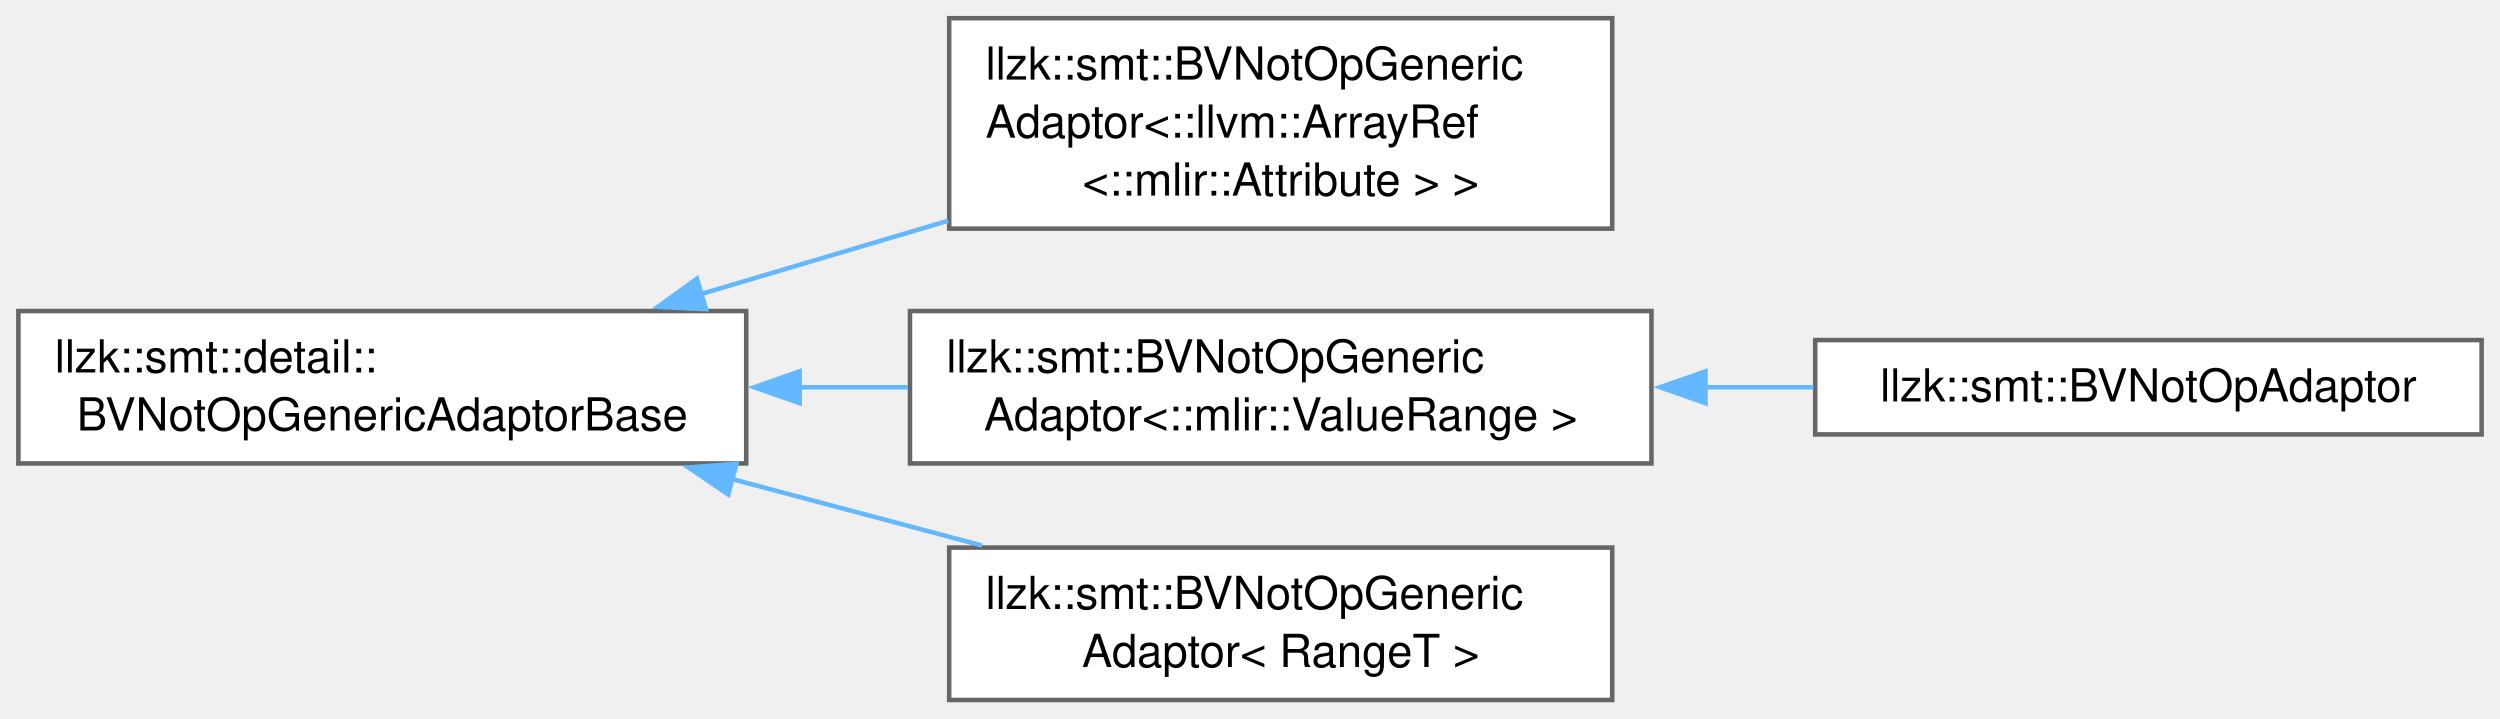
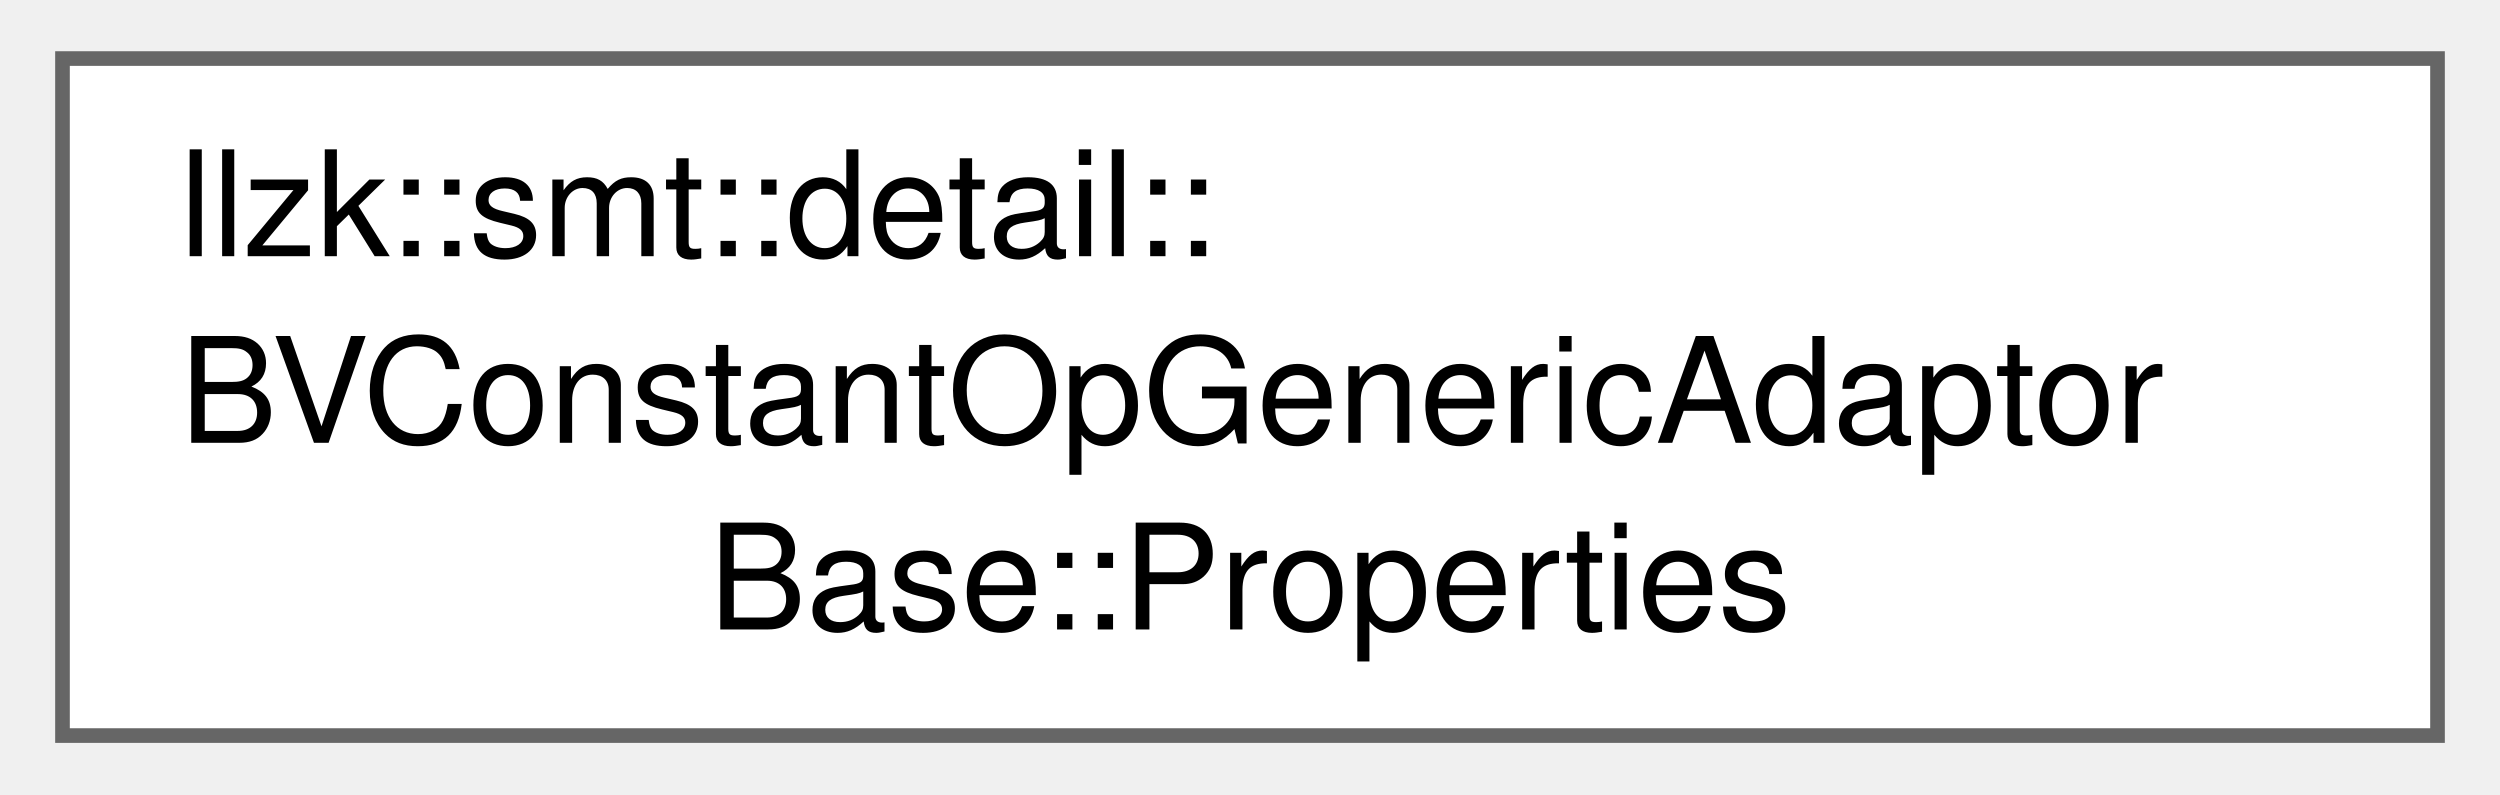
- <svg xmlns="http://www.w3.org/2000/svg" xmlns:xlink="http://www.w3.org/1999/xlink" width="550pt" height="158pt" viewBox="0.00 0.00 549.50 157.88">
-   <g id="graph0" class="graph" transform="scale(1 1) rotate(0) translate(4 153.88)">
+ <svg xmlns="http://www.w3.org/2000/svg" xmlns:xlink="http://www.w3.org/1999/xlink" width="170pt" height="54pt" viewBox="0.00 0.00 170.25 54.25">
+   <g id="graph0" class="graph" transform="scale(1 1) rotate(0) translate(4 50.25)">
    <g id="Node000000" class="node">
      <g id="a_Node000000">
-         <a xlink:href="classllzk_1_1smt_1_1detail_1_1BVNotOpGenericAdaptorBase.html" target="_top" xlink:title=" ">
-           <polygon fill="white" stroke="#666666" points="160,-85.5 0,-85.5 0,-52 160,-52 160,-85.5" />
-           <text text-anchor="start" x="8" y="-72" font-family="Helvetica,sans-Serif" font-size="10.00">llzk::smt::detail::</text>
-           <text text-anchor="middle" x="80" y="-59.25" font-family="Helvetica,sans-Serif" font-size="10.00">BVNotOpGenericAdaptorBase</text>
-         </a>
-       </g>
-     </g>
-     <g id="Node000001" class="node">
-       <g id="a_Node000001">
-         <a xlink:href="classllzk_1_1smt_1_1BVNotOpGenericAdaptor.html" target="_top" xlink:title=" ">
-           <polygon fill="white" stroke="#666666" points="350.38,-149.88 204.62,-149.88 204.62,-103.62 350.38,-103.62 350.38,-149.88" />
-           <text text-anchor="start" x="212.62" y="-136.38" font-family="Helvetica,sans-Serif" font-size="10.00">llzk::smt::BVNotOpGeneric</text>
-           <text text-anchor="start" x="212.62" y="-123.62" font-family="Helvetica,sans-Serif" font-size="10.00">Adaptor&lt;::llvm::ArrayRef</text>
-           <text text-anchor="middle" x="277.5" y="-110.88" font-family="Helvetica,sans-Serif" font-size="10.00">&lt;::mlir::Attribute &gt; &gt;</text>
-         </a>
-       </g>
-     </g>
-     <g id="edge405_Node000000_Node000001" class="edge">
-       <g id="a_edge405_Node000000_Node000001">
-         <a xlink:title=" ">
-           <path fill="none" stroke="#63b8ff" d="M149.91,-89.2C167.56,-94.43 186.59,-100.07 204.39,-105.36" />
-           <polygon fill="#63b8ff" stroke="#63b8ff" points="151.16,-85.91 140.58,-86.43 149.17,-92.63 151.16,-85.91" />
-         </a>
-       </g>
-     </g>
-     <g id="Node000002" class="node">
-       <g id="a_Node000002">
-         <a xlink:href="classllzk_1_1smt_1_1BVNotOpGenericAdaptor.html" target="_top" xlink:title=" ">
-           <polygon fill="white" stroke="#666666" points="359,-85.5 196,-85.5 196,-52 359,-52 359,-85.5" />
-           <text text-anchor="start" x="204" y="-72" font-family="Helvetica,sans-Serif" font-size="10.00">llzk::smt::BVNotOpGeneric</text>
-           <text text-anchor="middle" x="277.5" y="-59.25" font-family="Helvetica,sans-Serif" font-size="10.00">Adaptor&lt;::mlir::ValueRange &gt;</text>
-         </a>
-       </g>
-     </g>
-     <g id="edge406_Node000000_Node000002" class="edge">
-       <g id="a_edge406_Node000000_Node000002">
-         <a xlink:title=" ">
-           <path fill="none" stroke="#63b8ff" d="M171.51,-68.75C179.54,-68.75 187.63,-68.75 195.56,-68.75" />
-           <polygon fill="#63b8ff" stroke="#63b8ff" points="171.75,-65.25 161.75,-68.75 171.75,-72.25 171.75,-65.25" />
-         </a>
-       </g>
-     </g>
-     <g id="Node000004" class="node">
-       <g id="a_Node000004">
-         <a xlink:href="classllzk_1_1smt_1_1BVNotOpGenericAdaptor.html" target="_top" xlink:title=" ">
-           <polygon fill="white" stroke="#666666" points="350.38,-33.5 204.62,-33.5 204.62,0 350.38,0 350.38,-33.5" />
-           <text text-anchor="start" x="212.62" y="-20" font-family="Helvetica,sans-Serif" font-size="10.00">llzk::smt::BVNotOpGeneric</text>
-           <text text-anchor="middle" x="277.5" y="-7.25" font-family="Helvetica,sans-Serif" font-size="10.00">Adaptor&lt; RangeT &gt;</text>
-         </a>
-       </g>
-     </g>
-     <g id="edge408_Node000000_Node000004" class="edge">
-       <g id="a_edge408_Node000000_Node000004">
-         <a xlink:title=" ">
-           <path fill="none" stroke="#63b8ff" d="M156.7,-48.61C174.91,-43.77 194.2,-38.64 211.85,-33.95" />
-           <polygon fill="#63b8ff" stroke="#63b8ff" points="156.05,-45.16 147.29,-51.12 157.85,-51.93 156.05,-45.16" />
-         </a>
-       </g>
-     </g>
-     <g id="Node000003" class="node">
-       <g id="a_Node000003">
-         <a xlink:href="classllzk_1_1smt_1_1BVNotOpAdaptor.html" target="_top" xlink:title=" ">
-           <polygon fill="white" stroke="#666666" points="541.5,-79.12 395,-79.12 395,-58.38 541.5,-58.38 541.5,-79.12" />
-           <text text-anchor="middle" x="468.25" y="-65.62" font-family="Helvetica,sans-Serif" font-size="10.00">llzk::smt::BVNotOpAdaptor</text>
-         </a>
-       </g>
-     </g>
-     <g id="edge407_Node000002_Node000003" class="edge">
-       <g id="a_edge407_Node000002_Node000003">
-         <a xlink:title=" ">
-           <path fill="none" stroke="#63b8ff" d="M370.68,-68.75C378.71,-68.75 386.76,-68.75 394.6,-68.75" />
-           <polygon fill="#63b8ff" stroke="#63b8ff" points="370.88,-65.25 360.88,-68.75 370.88,-72.25 370.88,-65.25" />
+         <a xlink:href="structllzk_1_1smt_1_1detail_1_1BVConstantOpGenericAdaptorBase_1_1Properties.html" target="_top" xlink:title=" ">
+           <polygon fill="white" stroke="#666666" points="162.25,-46.25 0,-46.25 0,0 162.25,0 162.25,-46.25" />
+           <text text-anchor="start" x="8" y="-32.75" font-family="Helvetica,sans-Serif" font-size="10.00">llzk::smt::detail::</text>
+           <text text-anchor="start" x="8" y="-20" font-family="Helvetica,sans-Serif" font-size="10.00">BVConstantOpGenericAdaptor</text>
+           <text text-anchor="middle" x="81.12" y="-7.25" font-family="Helvetica,sans-Serif" font-size="10.00">Base::Properties</text>
        </a>
      </g>
    </g>
  </g>
</svg>
